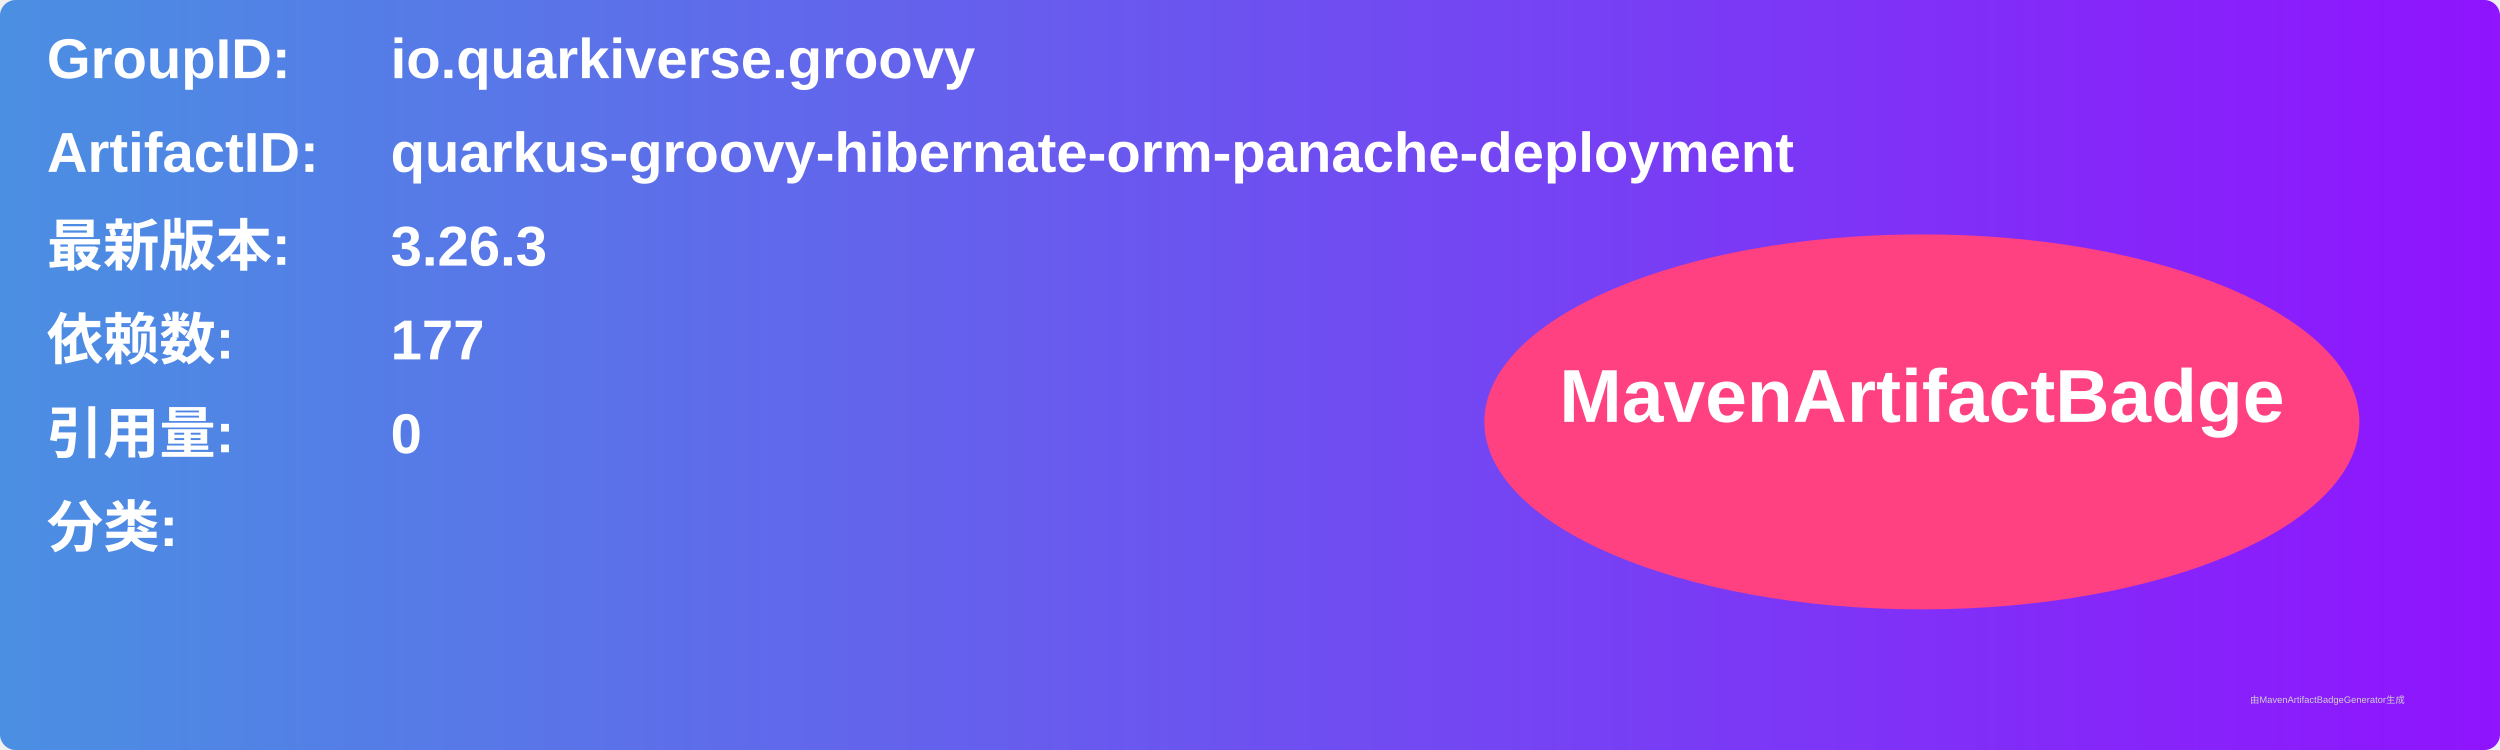
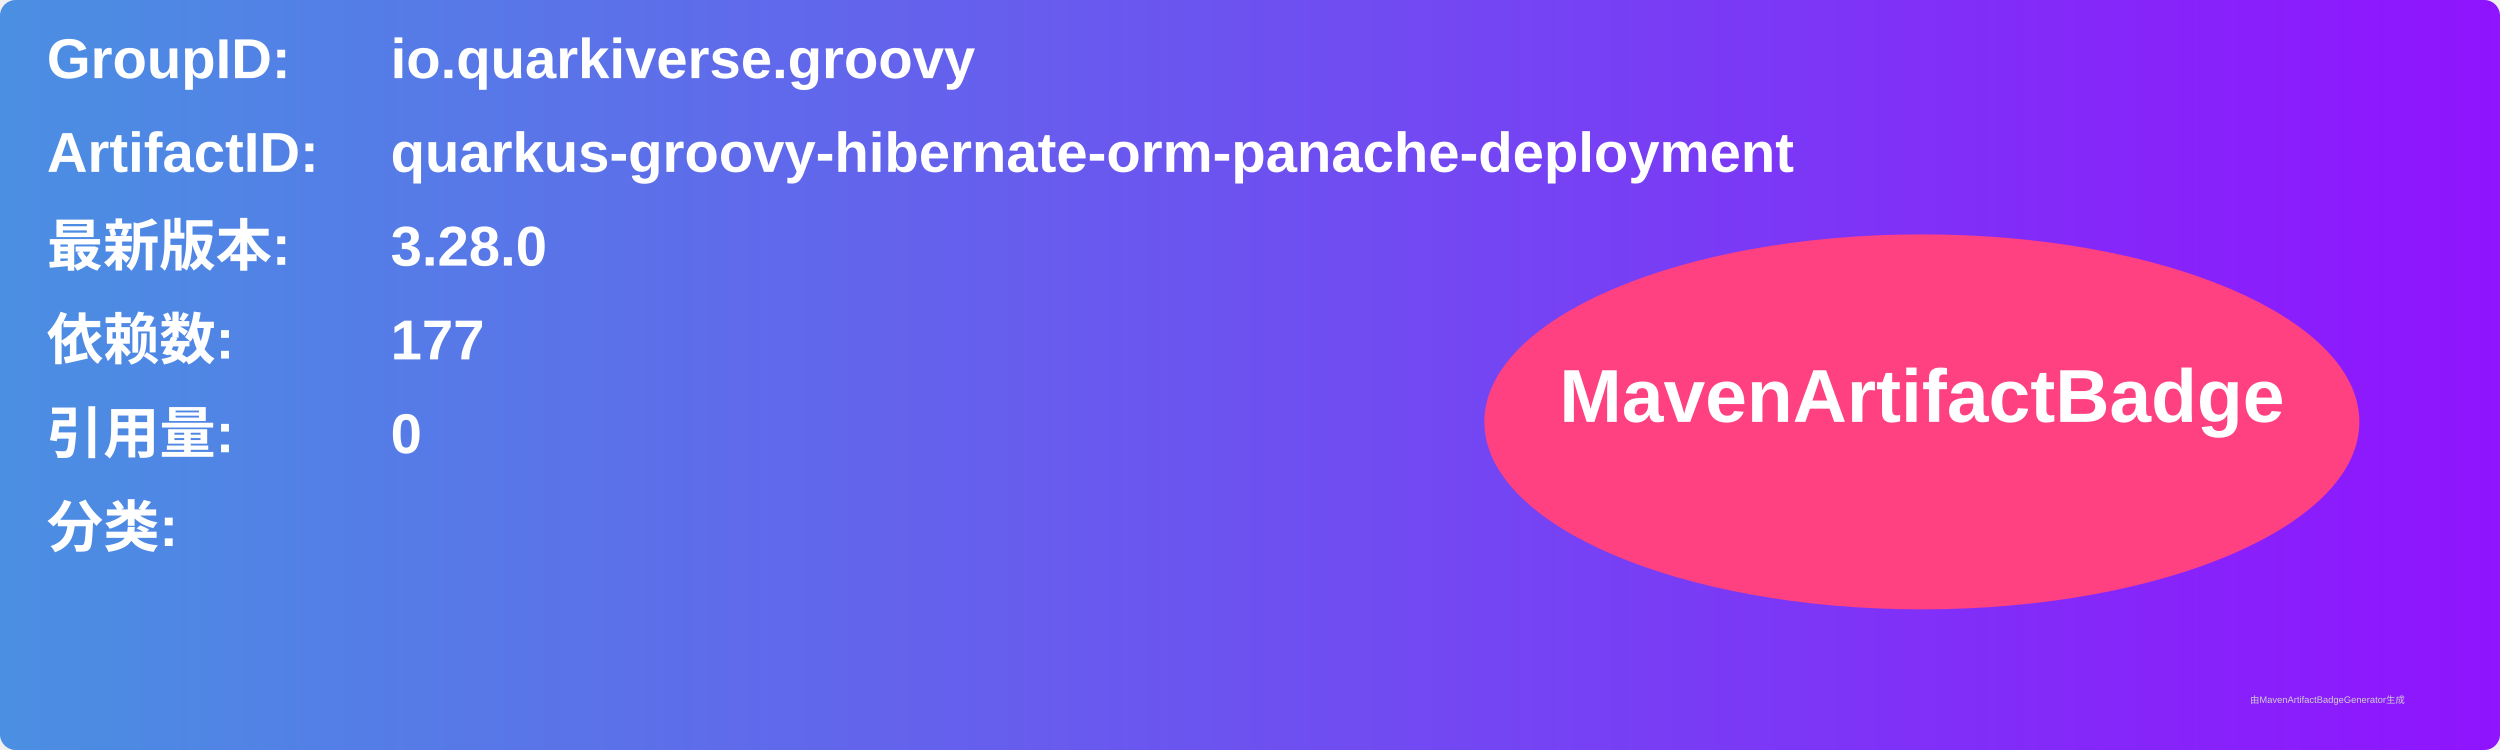
<svg xmlns="http://www.w3.org/2000/svg" width="800" height="240" viewBox="0 0 800 240">
  <linearGradient id="grad" x1="0%" y1="0%" x2="100%" y2="0%">
    <stop offset="0%" stop-color="#4a90e2" />
    <stop offset="100%" stop-color="#9013fe" />
  </linearGradient>
  <rect width="100%" height="100%" rx="5" ry="5" fill="url(#grad)" />
  <g transform="translate(15, 15)">
    <text x="0" y="10" font-family="Arial" font-size="18" fill="white" font-weight="bold" width="260">GroupID:</text>
    <text x="110" y="10" font-family="Arial" font-size="18" fill="white" font-weight="bold" width="460">io.quarkiverse.groovy</text>
    <text x="0" y="40" font-family="Arial" font-size="18" fill="white" font-weight="bold" width="260">ArtifactID:</text>
    <text x="110" y="40" font-family="Arial" font-size="18" fill="white" font-weight="bold" width="460">quarkus-groovy-hibernate-orm-panache-deployment</text>
    <text x="0" y="70" font-family="Arial" font-size="18" fill="white" font-weight="bold">最新版本:</text>
    <text x="110" y="70" font-family="Arial" font-size="18" fill="white" font-weight="bold">
-       <tspan font-weight="bold">3.26.3</tspan>
+       <tspan font-weight="bold">3.28.0</tspan>
    </text>
    <text x="0" y="100" font-family="Arial" font-size="18" fill="white" font-weight="bold">依赖数: </text>
    <text x="110" y="100" font-family="Arial" font-size="18" fill="white">
      <tspan font-weight="bold">177</tspan>
    </text>
    <text x="0" y="130" font-family="Arial" font-size="18" fill="white" font-weight="bold">引用量: </text>
    <text x="110" y="130" font-family="Arial" font-size="18" fill="white">
      <tspan font-weight="bold">0</tspan>
    </text>
    <text x="0" y="160" font-family="Arial" font-size="18" fill="white" font-weight="bold">分类:</text>
    <text x="10" y="190" font-family="Arial" font-size="10" fill="white">
      <tspan font-weight="bold" />
    </text>
    <ellipse cx="600" cy="120" rx="140" ry="60" fill="#ff4081" />
    <text x="600" y="120" text-anchor="middle" font-family="Arial" font-size="24" fill="white" font-weight="bold">MavenArtifactBadge</text>
  </g>
  <text x="720" y="225" font-family="Arial" font-size="3" fill="#d0d0d0">由MavenArtifactBadgeGenerator生成</text>
</svg>
